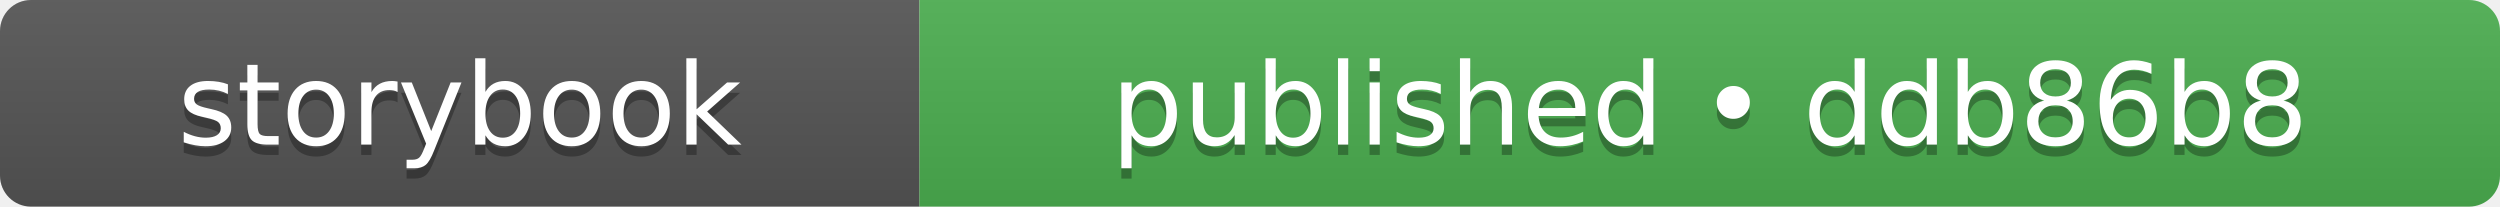
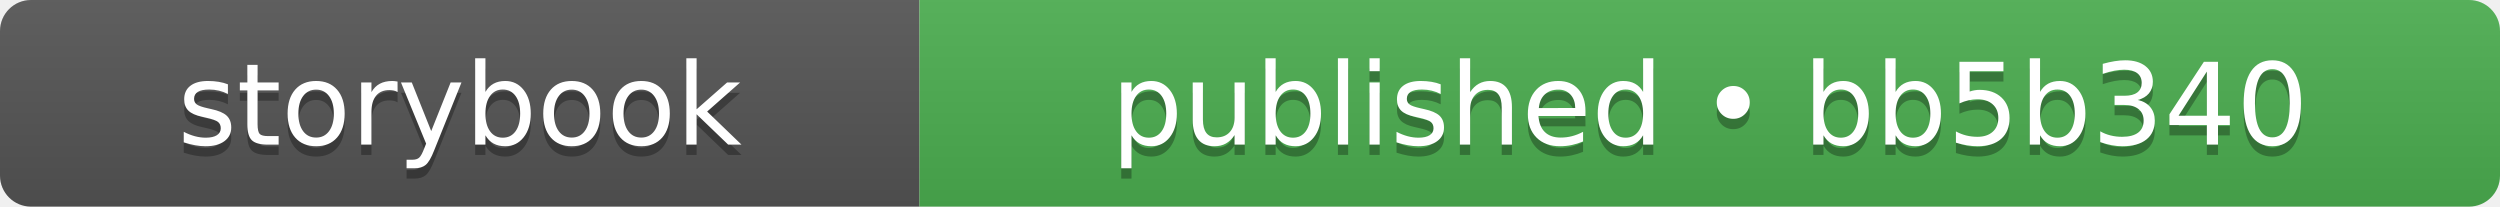
- <svg xmlns="http://www.w3.org/2000/svg" width="242" height="20" role="img" aria-label="storybook: published • ddb86b8">
+ <svg xmlns="http://www.w3.org/2000/svg" width="242" height="20" role="img" aria-label="storybook: published • bb5b340">
  <linearGradient id="s" x2="0" y2="100%">
    <stop offset="0" stop-color="#bbb" stop-opacity=".1" />
    <stop offset="1" stop-opacity=".1" />
  </linearGradient>
  <clipPath id="r">
    <rect width="242" height="20" rx="3" fill="#fff" />
  </clipPath>
  <g clip-path="url(#r)">
    <rect width="89" height="20" fill="#555555" />
    <rect x="89" width="153" height="20" fill="#4caf50" />
    <rect width="242" height="20" fill="url(#s)" />
  </g>
  <g fill="#fff" text-anchor="middle" font-family="Verdana,Geneva,DejaVu Sans,sans-serif" text-rendering="geometricPrecision" font-size="110">
    <text aria-hidden="true" x="445" y="150" fill="#010101" fill-opacity=".3" transform="scale(.1)" textLength="650">storybook</text>
    <text x="445" y="140" transform="scale(.1)" fill="#fff" textLength="650">storybook</text>
-     <text aria-hidden="true" x="1655" y="150" fill="#010101" fill-opacity=".3" transform="scale(.1)" textLength="1290">published • ddb86b8</text>
-     <text x="1655" y="140" transform="scale(.1)" fill="#fff" textLength="1290">published • ddb86b8</text>
+     <text aria-hidden="true" x="1655" y="150" fill="#010101" fill-opacity=".3" transform="scale(.1)" textLength="1290">published • bb5b340</text>
+     <text x="1655" y="140" transform="scale(.1)" fill="#fff" textLength="1290">published • bb5b340</text>
  </g>
</svg>
